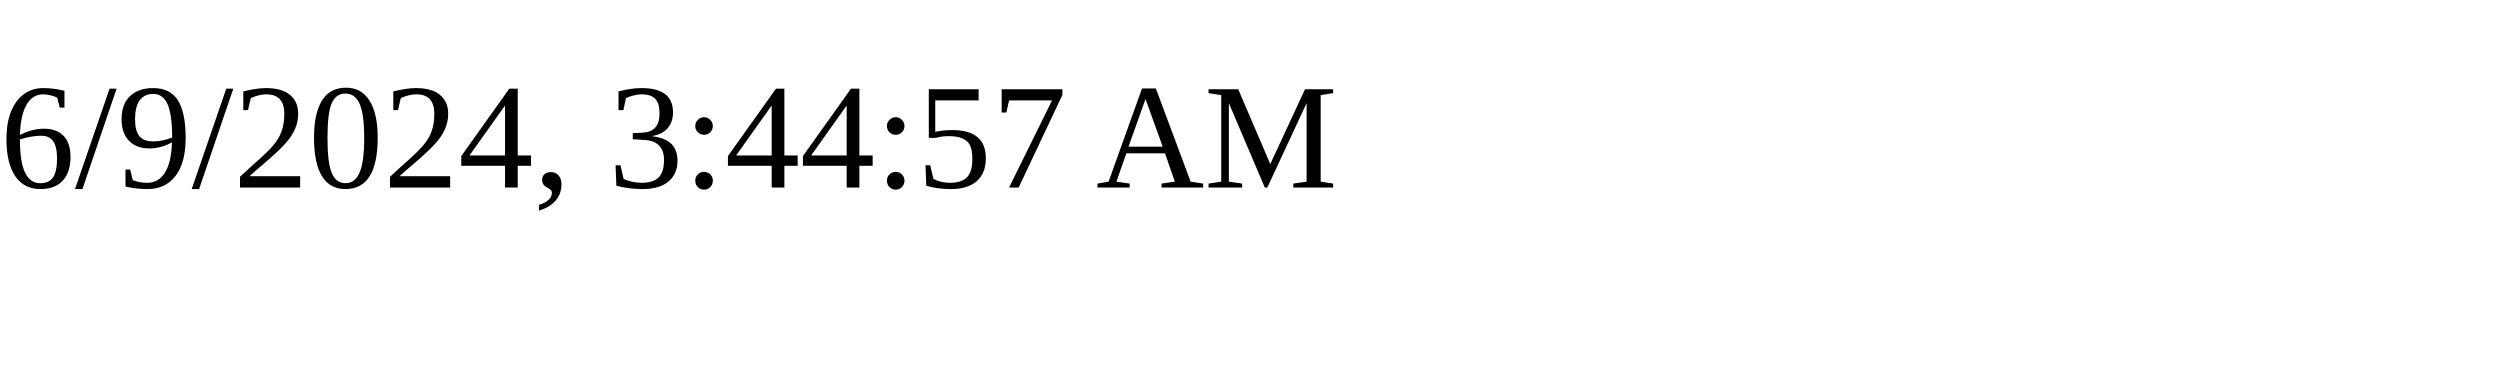
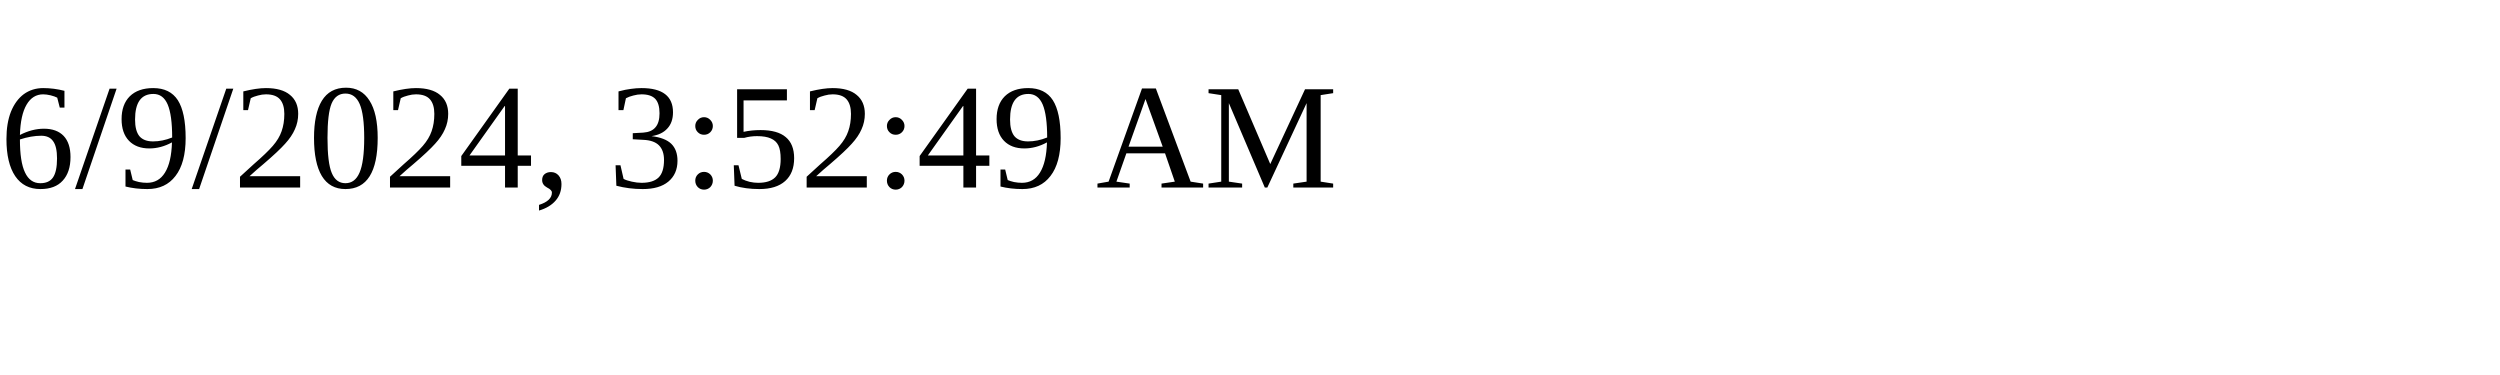
<svg xmlns="http://www.w3.org/2000/svg" height="30" width="200">
-   <text x="0" y="15">6/9/2024, 3:44:57 AM</text>
+   <text x="0" y="15">6/9/2024, 3:52:49 AM</text>
</svg>
